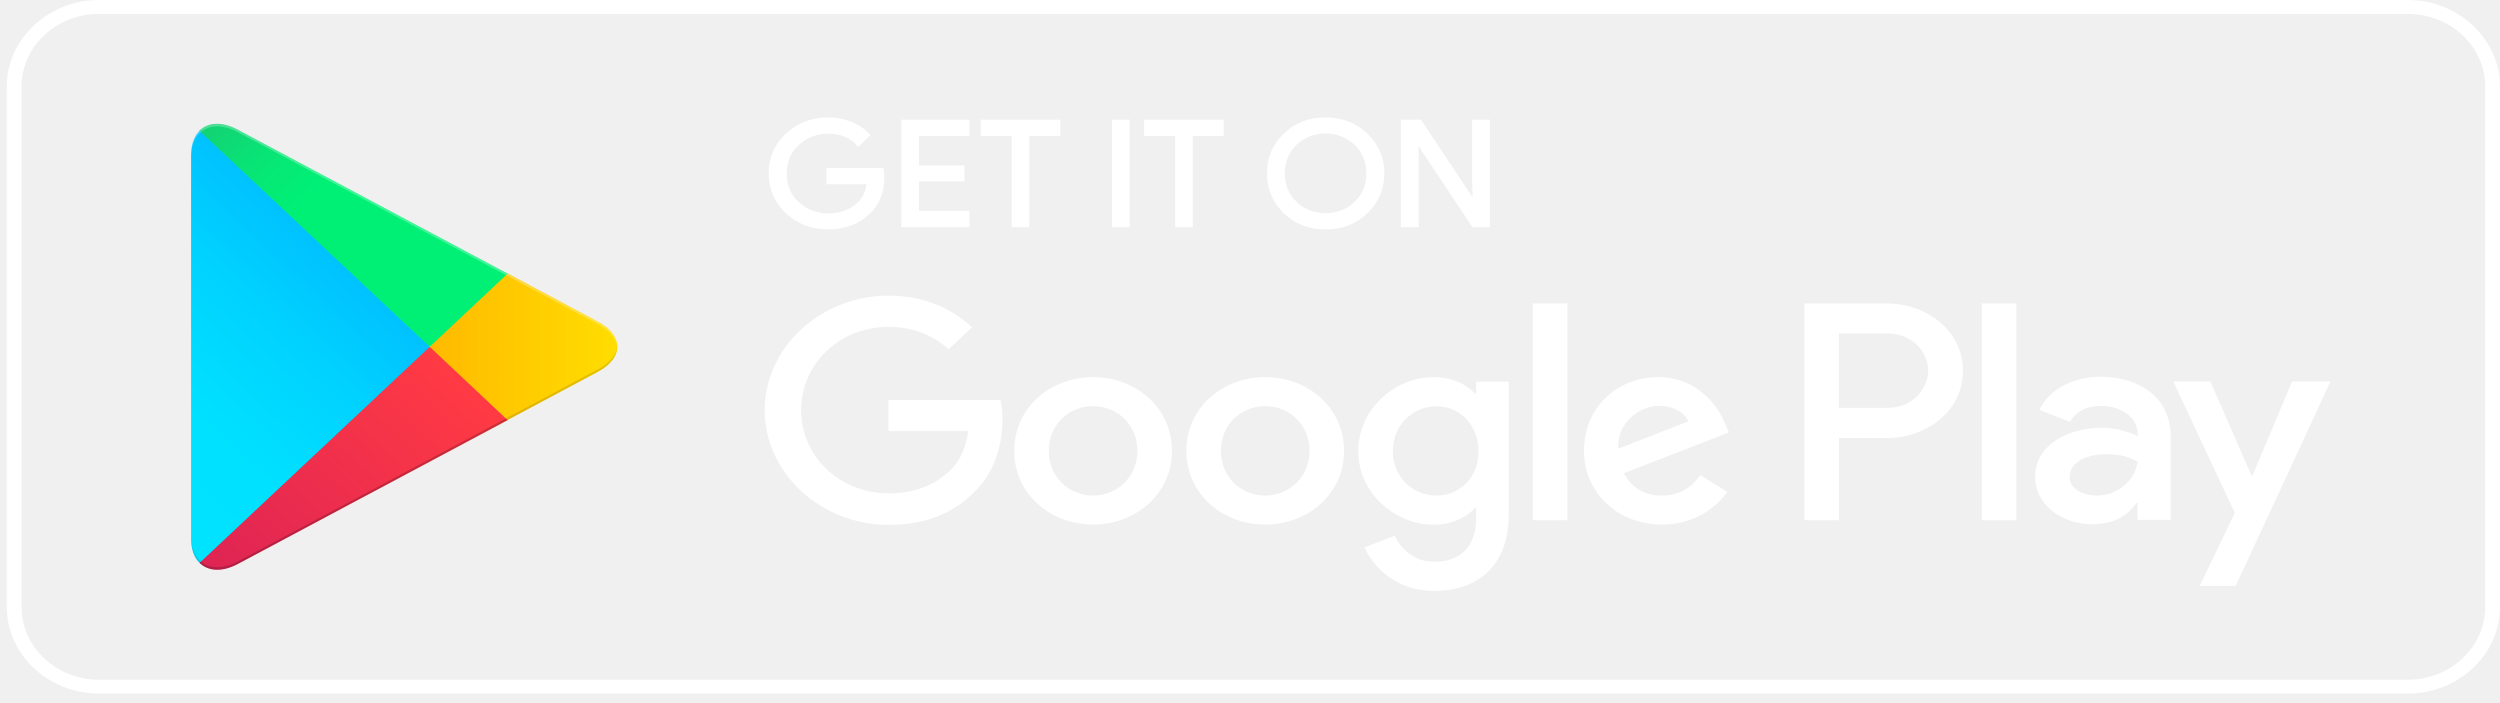
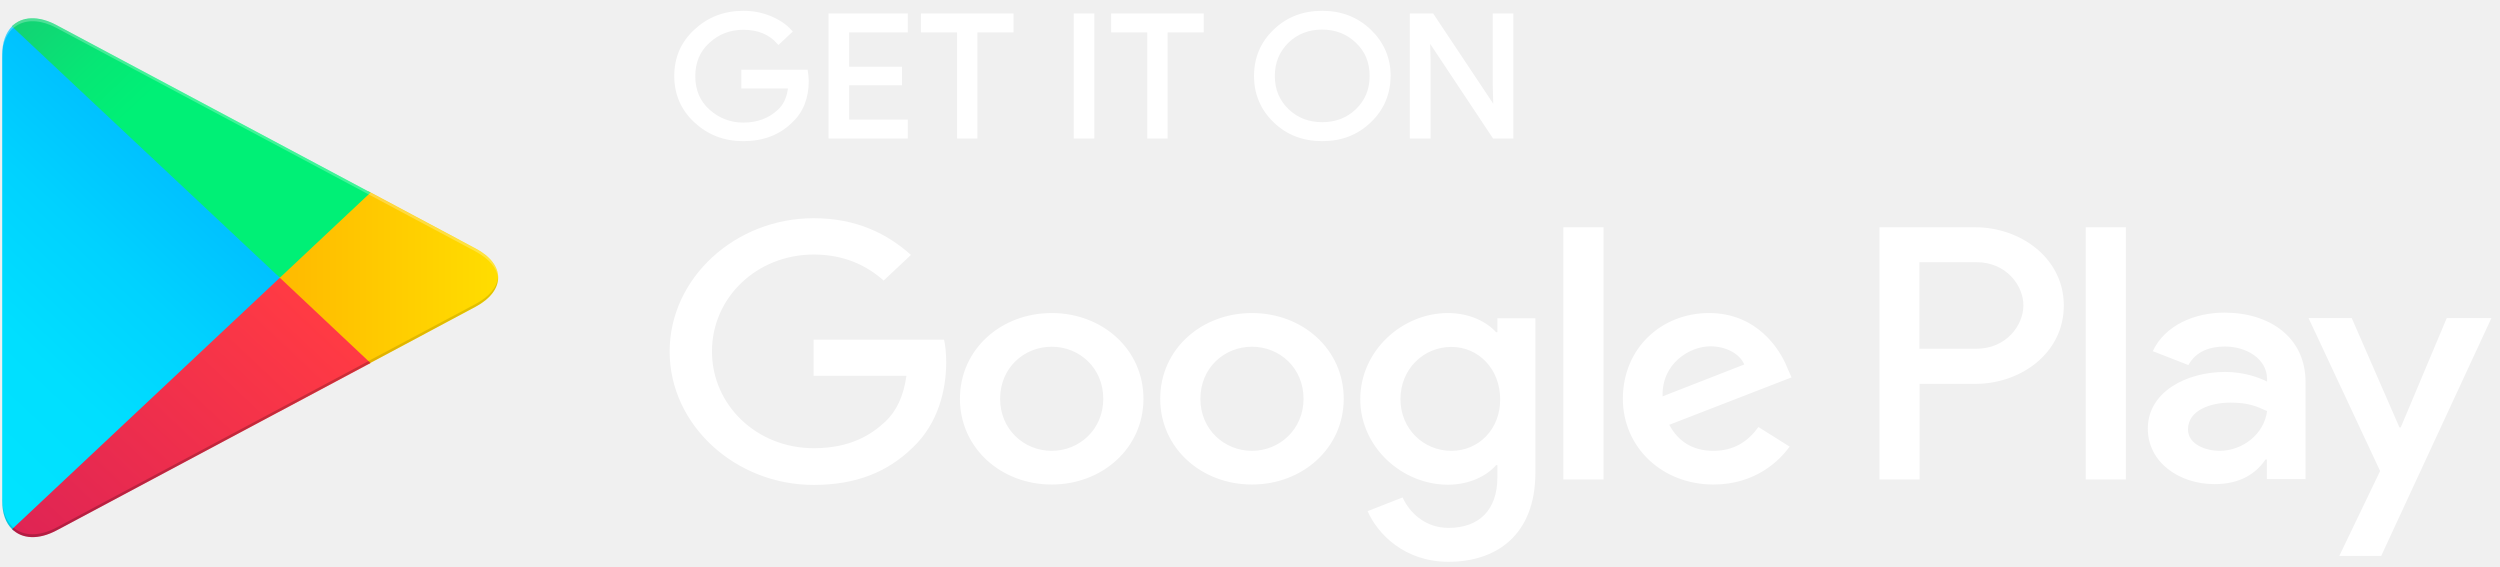
- <svg xmlns="http://www.w3.org/2000/svg" width="185" height="52" viewBox="0 0 185 52" fill="none">
-   <path d="M178.167 1.027C181.338 1.027 183.907 3.439 183.907 6.416V44.911C183.907 47.888 181.338 50.3 178.167 50.3H7.334C4.163 50.3 1.594 47.888 1.594 44.911V6.416C1.594 3.439 4.163 1.027 7.334 1.027H178.167ZM178.167 0H7.334C3.575 0 0.5 2.888 0.5 6.416V44.911C0.5 48.439 3.575 51.326 7.334 51.326H178.167C181.925 51.326 185 48.439 185 44.911V6.416C185 2.888 181.925 0 178.167 0Z" fill="white" />
-   <path d="M65.308 13.141C65.308 14.219 64.966 15.078 64.283 15.707C63.517 16.464 62.506 16.849 61.276 16.849C60.087 16.849 59.09 16.464 58.256 15.694C57.422 14.924 57.012 13.962 57.012 12.833C57.012 11.691 57.422 10.741 58.256 9.971C59.09 9.201 60.087 8.816 61.276 8.816C61.864 8.816 62.424 8.919 62.957 9.137C63.49 9.355 63.914 9.638 64.242 9.997L63.517 10.677C62.971 10.074 62.233 9.766 61.276 9.766C60.415 9.766 59.663 10.048 59.035 10.626C58.406 11.19 58.092 11.934 58.092 12.845C58.092 13.757 58.406 14.501 59.035 15.065C59.663 15.63 60.415 15.925 61.276 15.925C62.192 15.925 62.957 15.643 63.572 15.065C63.968 14.693 64.201 14.167 64.255 13.5H61.276V12.563H65.253C65.281 12.768 65.308 12.961 65.308 13.141Z" fill="white" stroke="white" stroke-width="0.257" stroke-miterlimit="10" />
-   <path d="M71.608 9.933H67.877V12.371H71.239V13.295H67.877V15.733H71.608V16.682H66.825V8.983H71.608V9.933Z" fill="white" stroke="white" stroke-width="0.257" stroke-miterlimit="10" />
-   <path d="M76.049 16.682H74.997V9.933H72.701V8.983H78.332V9.933H76.036V16.682H76.049Z" fill="white" stroke="white" stroke-width="0.257" stroke-miterlimit="10" />
-   <path d="M82.418 16.682V8.983H83.47V16.682H82.418Z" fill="white" stroke="white" stroke-width="0.257" stroke-miterlimit="10" />
-   <path d="M88.145 16.682H87.093V9.933H84.797V8.983H90.427V9.933H88.131V16.682H88.145Z" fill="white" stroke="white" stroke-width="0.257" stroke-miterlimit="10" />
-   <path d="M101.1 15.681C100.294 16.463 99.296 16.848 98.094 16.848C96.891 16.848 95.893 16.463 95.087 15.681C94.281 14.898 93.884 13.948 93.884 12.832C93.884 11.716 94.281 10.754 95.087 9.984C95.893 9.201 96.891 8.816 98.094 8.816C99.283 8.816 100.28 9.201 101.1 9.984C101.907 10.766 102.317 11.716 102.317 12.832C102.303 13.961 101.907 14.911 101.1 15.681ZM95.866 15.039C96.467 15.617 97.219 15.899 98.094 15.899C98.968 15.899 99.72 15.617 100.321 15.039C100.923 14.462 101.237 13.73 101.237 12.832C101.237 11.934 100.936 11.203 100.321 10.625C99.72 10.048 98.968 9.753 98.094 9.753C97.219 9.753 96.467 10.035 95.866 10.612C95.265 11.203 94.95 11.934 94.95 12.832C94.95 13.73 95.265 14.462 95.866 15.039Z" fill="white" stroke="white" stroke-width="0.257" stroke-miterlimit="10" />
-   <path d="M103.793 16.682V8.983H105.078L109.068 14.976H109.109L109.068 13.487V8.983H110.121V16.682H109.027L104.859 10.408H104.818L104.859 11.896V16.682H103.793Z" fill="white" stroke="white" stroke-width="0.257" stroke-miterlimit="10" />
-   <path d="M93.625 27.909C90.413 27.909 87.79 30.206 87.79 33.362C87.79 36.506 90.413 38.816 93.625 38.816C96.837 38.816 99.461 36.506 99.461 33.362C99.461 30.206 96.837 27.909 93.625 27.909ZM93.625 36.673C91.862 36.673 90.345 35.312 90.345 33.362C90.345 31.399 91.862 30.052 93.625 30.052C95.388 30.052 96.905 31.399 96.905 33.362C96.905 35.312 95.374 36.673 93.625 36.673ZM80.888 27.909C77.676 27.909 75.052 30.206 75.052 33.362C75.052 36.506 77.676 38.816 80.888 38.816C84.1 38.816 86.724 36.506 86.724 33.362C86.724 30.206 84.1 27.909 80.888 27.909ZM80.888 36.673C79.125 36.673 77.608 35.312 77.608 33.362C77.608 31.399 79.125 30.052 80.888 30.052C82.651 30.052 84.168 31.399 84.168 33.362C84.168 35.312 82.651 36.673 80.888 36.673ZM65.745 29.59V31.899H71.649C71.472 33.195 71.007 34.158 70.31 34.812C69.449 35.62 68.11 36.506 65.759 36.506C62.124 36.506 59.281 33.76 59.281 30.347C59.281 26.933 62.124 24.188 65.759 24.188C67.713 24.188 69.148 24.906 70.201 25.843L71.936 24.213C70.46 22.892 68.506 21.878 65.745 21.878C60.771 21.878 56.589 25.676 56.589 30.36C56.589 35.03 60.771 38.841 65.745 38.841C68.438 38.841 70.46 38.02 72.046 36.467C73.672 34.94 74.178 32.785 74.178 31.052C74.178 30.514 74.137 30.013 74.041 29.602H65.745V29.59ZM127.669 31.386C127.19 30.167 125.714 27.909 122.694 27.909C119.701 27.909 117.214 30.116 117.214 33.362C117.214 36.416 119.674 38.816 122.981 38.816C125.646 38.816 127.19 37.288 127.819 36.403L125.837 35.158C125.181 36.069 124.279 36.673 122.981 36.673C121.683 36.673 120.753 36.108 120.166 35.017L127.942 32.002L127.669 31.386ZM119.742 33.208C119.674 31.104 121.478 30.026 122.776 30.026C123.787 30.026 124.648 30.501 124.935 31.181L119.742 33.208ZM113.428 38.495H115.984V22.455H113.428V38.495ZM109.246 29.128H109.15C108.576 28.486 107.483 27.909 106.089 27.909C103.178 27.909 100.513 30.308 100.513 33.388C100.513 36.442 103.178 38.828 106.089 38.828C107.469 38.828 108.576 38.251 109.15 37.584H109.232V38.366C109.232 40.458 108.043 41.574 106.13 41.574C104.572 41.574 103.602 40.522 103.205 39.637L100.978 40.509C101.62 41.959 103.315 43.73 106.13 43.73C109.123 43.73 111.651 42.075 111.651 38.046V28.242H109.232V29.128H109.246ZM106.308 36.673C104.545 36.673 103.069 35.287 103.069 33.388C103.069 31.463 104.545 30.064 106.308 30.064C108.043 30.064 109.41 31.476 109.41 33.388C109.424 35.287 108.057 36.673 106.308 36.673ZM139.641 22.455H133.532V38.495H136.087V32.413H139.654C142.483 32.413 145.258 30.488 145.258 27.434C145.258 24.38 142.456 22.455 139.641 22.455ZM139.695 30.18H136.074V24.675H139.695C141.609 24.675 142.688 26.164 142.688 27.421C142.688 28.679 141.609 30.18 139.695 30.18ZM155.467 27.883C153.622 27.883 151.708 28.653 150.916 30.334L153.184 31.219C153.663 30.334 154.565 30.039 155.508 30.039C156.833 30.039 158.173 30.783 158.186 32.105V32.271C157.722 32.028 156.738 31.655 155.521 31.655C153.075 31.655 150.601 32.913 150.601 35.261C150.601 37.404 152.597 38.79 154.838 38.79C156.546 38.79 157.503 38.071 158.091 37.224H158.173V38.469H160.633V32.323C160.646 29.474 158.378 27.883 155.467 27.883ZM155.152 36.673C154.319 36.673 153.157 36.275 153.157 35.312C153.157 34.081 154.606 33.606 155.863 33.606C156.984 33.606 157.517 33.837 158.186 34.145C157.995 35.62 156.628 36.673 155.152 36.673ZM169.612 28.23L166.687 35.184H166.605L163.571 28.23H160.824L165.375 37.956L162.778 43.358H165.443L172.454 28.23H169.612ZM146.652 38.495H149.207V22.455H146.652V38.495Z" fill="white" />
-   <path d="M14.769 9.675C14.372 10.073 14.14 10.689 14.14 11.472V39.855C14.14 40.651 14.372 41.266 14.769 41.651L14.864 41.741L31.797 25.856V25.663V25.471L14.864 9.585L14.769 9.675Z" fill="url(#paint0_linear_479_2314)" />
-   <path d="M37.444 31.155L31.799 25.856V25.663V25.471L37.444 20.171L37.566 20.235L44.249 23.803C46.163 24.816 46.163 26.485 44.249 27.511L37.566 31.078L37.444 31.155Z" fill="url(#paint1_linear_479_2314)" />
-   <path d="M37.566 31.091L31.798 25.664L14.77 41.652C15.398 42.28 16.437 42.357 17.612 41.729L37.566 31.091Z" fill="url(#paint2_linear_479_2314)" />
-   <path d="M37.565 20.248L17.598 9.598C16.423 8.97 15.384 9.047 14.756 9.675L31.798 25.663L37.565 20.248Z" fill="url(#paint3_linear_479_2314)" />
-   <path opacity="0.2" d="M37.441 30.963L17.598 41.549C16.491 42.139 15.493 42.101 14.864 41.562L14.769 41.651L14.864 41.741C15.507 42.28 16.491 42.319 17.598 41.728L37.564 31.078L37.441 30.963Z" fill="black" />
-   <path opacity="0.12" d="M14.767 41.472C14.371 41.074 14.139 40.458 14.139 39.675V39.868C14.139 40.663 14.371 41.279 14.767 41.664L14.863 41.574L14.767 41.472Z" fill="black" />
-   <path opacity="0.12" d="M44.249 27.332L37.429 30.963L37.552 31.078L44.235 27.511C45.192 26.998 45.67 26.331 45.67 25.664C45.602 26.267 45.123 26.87 44.249 27.332Z" fill="black" />
-   <path opacity="0.25" d="M17.598 9.779L44.248 23.996C45.109 24.458 45.601 25.049 45.683 25.664C45.683 24.997 45.205 24.317 44.248 23.817L17.598 9.599C15.685 8.586 14.127 9.433 14.127 11.486V11.678C14.127 9.612 15.699 8.765 17.598 9.779Z" fill="white" />
+ <svg xmlns="http://www.w3.org/2000/svg" width="159" height="36" viewBox="0 0 159 36" fill="none">
+   <path d="M51.308 5.141C51.308 6.218 50.966 7.078 50.283 7.707C49.517 8.464 48.506 8.849 47.276 8.849C46.087 8.849 45.09 8.464 44.256 7.694C43.422 6.924 43.012 5.962 43.012 4.833C43.012 3.691 43.422 2.741 44.256 1.971C45.09 1.201 46.087 0.816 47.276 0.816C47.864 0.816 48.424 0.919 48.957 1.137C49.49 1.355 49.914 1.638 50.242 1.997L49.517 2.677C48.971 2.074 48.233 1.766 47.276 1.766C46.415 1.766 45.663 2.048 45.035 2.626C44.406 3.19 44.092 3.934 44.092 4.845C44.092 5.757 44.406 6.501 45.035 7.065C45.663 7.63 46.415 7.925 47.276 7.925C48.192 7.925 48.957 7.643 49.572 7.065C49.968 6.693 50.201 6.167 50.255 5.5H47.276V4.563H51.253C51.281 4.769 51.308 4.961 51.308 5.141Z" fill="white" stroke="white" stroke-width="0.257" stroke-miterlimit="10" />
+   <path d="M57.608 1.933H53.877V4.371H57.239V5.295H53.877V7.733H57.608V8.682H52.825V0.983H57.608V1.933Z" fill="white" stroke="white" stroke-width="0.257" stroke-miterlimit="10" />
+   <path d="M62.049 8.682H60.997V1.933H58.701V0.983H64.332V1.933H62.036V8.682H62.049Z" fill="white" stroke="white" stroke-width="0.257" stroke-miterlimit="10" />
+   <path d="M68.418 8.682V0.983H69.47V8.682H68.418Z" fill="white" stroke="white" stroke-width="0.257" stroke-miterlimit="10" />
+   <path d="M74.145 8.682H73.093V1.933H70.797V0.983H76.427V1.933H74.131V8.682H74.145Z" fill="white" stroke="white" stroke-width="0.257" stroke-miterlimit="10" />
+   <path d="M87.1 7.681C86.294 8.463 85.296 8.848 84.094 8.848C82.891 8.848 81.893 8.463 81.087 7.681C80.281 6.898 79.884 5.949 79.884 4.832C79.884 3.716 80.281 2.753 81.087 1.984C81.893 1.201 82.891 0.816 84.094 0.816C85.283 0.816 86.28 1.201 87.1 1.984C87.906 2.766 88.317 3.716 88.317 4.832C88.303 5.961 87.906 6.911 87.1 7.681ZM81.866 7.039C82.467 7.617 83.219 7.899 84.094 7.899C84.968 7.899 85.72 7.617 86.321 7.039C86.922 6.462 87.237 5.73 87.237 4.832C87.237 3.934 86.936 3.203 86.321 2.625C85.72 2.048 84.968 1.753 84.094 1.753C83.219 1.753 82.467 2.035 81.866 2.612C81.265 3.203 80.95 3.934 80.95 4.832C80.95 5.73 81.265 6.462 81.866 7.039Z" fill="white" stroke="white" stroke-width="0.257" stroke-miterlimit="10" />
+   <path d="M89.793 8.682V0.983H91.078L95.068 6.976H95.109L95.068 5.487V0.983H96.121V8.682H95.028L90.859 2.408H90.818L90.859 3.896V8.682H89.793Z" fill="white" stroke="white" stroke-width="0.257" stroke-miterlimit="10" />
+   <path d="M79.625 19.909C76.413 19.909 73.79 22.206 73.79 25.362C73.79 28.506 76.413 30.816 79.625 30.816C82.837 30.816 85.461 28.506 85.461 25.362C85.461 22.206 82.837 19.909 79.625 19.909ZM79.625 28.673C77.862 28.673 76.345 27.312 76.345 25.362C76.345 23.399 77.862 22.052 79.625 22.052C81.388 22.052 82.905 23.399 82.905 25.362C82.905 27.312 81.374 28.673 79.625 28.673ZM66.888 19.909C63.676 19.909 61.052 22.206 61.052 25.362C61.052 28.506 63.676 30.816 66.888 30.816C70.1 30.816 72.724 28.506 72.724 25.362C72.724 22.206 70.1 19.909 66.888 19.909ZM66.888 28.673C65.125 28.673 63.608 27.312 63.608 25.362C63.608 23.399 65.125 22.052 66.888 22.052C68.651 22.052 70.168 23.399 70.168 25.362C70.168 27.312 68.651 28.673 66.888 28.673ZM51.745 21.59V23.899H57.649C57.472 25.195 57.007 26.158 56.31 26.812C55.449 27.62 54.11 28.506 51.759 28.506C48.124 28.506 45.281 25.76 45.281 22.347C45.281 18.933 48.124 16.188 51.759 16.188C53.713 16.188 55.148 16.906 56.201 17.843L57.936 16.213C56.46 14.892 54.506 13.878 51.745 13.878C46.771 13.878 42.589 17.676 42.589 22.36C42.589 27.03 46.771 30.841 51.745 30.841C54.438 30.841 56.46 30.02 58.046 28.467C59.672 26.94 60.178 24.785 60.178 23.052C60.178 22.514 60.137 22.013 60.041 21.602H51.745V21.59ZM113.669 23.386C113.19 22.167 111.714 19.909 108.694 19.909C105.701 19.909 103.214 22.116 103.214 25.362C103.214 28.416 105.674 30.816 108.981 30.816C111.646 30.816 113.19 29.288 113.819 28.403L111.837 27.159C111.181 28.07 110.279 28.673 108.981 28.673C107.683 28.673 106.753 28.108 106.166 27.017L113.942 24.002L113.669 23.386ZM105.742 25.208C105.674 23.104 107.478 22.026 108.776 22.026C109.787 22.026 110.648 22.501 110.935 23.181L105.742 25.208ZM99.428 30.495H101.984V14.455H99.428V30.495ZM95.246 21.128H95.15C94.576 20.486 93.483 19.909 92.089 19.909C89.178 19.909 86.513 22.308 86.513 25.388C86.513 28.442 89.178 30.828 92.089 30.828C93.469 30.828 94.576 30.251 95.15 29.584H95.233V30.366C95.233 32.458 94.043 33.574 92.13 33.574C90.572 33.574 89.602 32.522 89.206 31.637L86.978 32.509C87.62 33.959 89.315 35.73 92.13 35.73C95.123 35.73 97.651 34.075 97.651 30.046V20.242H95.233V21.128H95.246ZM92.308 28.673C90.545 28.673 89.069 27.287 89.069 25.388C89.069 23.463 90.545 22.064 92.308 22.064C94.043 22.064 95.41 23.476 95.41 25.388C95.424 27.287 94.057 28.673 92.308 28.673ZM125.641 14.455H119.532V30.495H122.087V24.413H125.654C128.483 24.413 131.258 22.488 131.258 19.434C131.258 16.38 128.456 14.455 125.641 14.455ZM125.695 22.18H122.074V16.675H125.695C127.609 16.675 128.688 18.164 128.688 19.421C128.688 20.679 127.609 22.18 125.695 22.18ZM141.467 19.883C139.622 19.883 137.708 20.653 136.916 22.334L139.184 23.219C139.663 22.334 140.565 22.039 141.508 22.039C142.833 22.039 144.173 22.783 144.186 24.105V24.271C143.722 24.028 142.738 23.655 141.521 23.655C139.075 23.655 136.601 24.913 136.601 27.261C136.601 29.404 138.597 30.79 140.838 30.79C142.546 30.79 143.503 30.071 144.091 29.224H144.173V30.469H146.633V24.323C146.646 21.474 144.378 19.883 141.467 19.883ZM141.152 28.673C140.319 28.673 139.157 28.275 139.157 27.312C139.157 26.081 140.606 25.606 141.863 25.606C142.984 25.606 143.517 25.837 144.186 26.145C143.995 27.62 142.628 28.673 141.152 28.673ZM155.612 20.23L152.687 27.184H152.605L149.571 20.23H146.824L151.375 29.956L148.778 35.358H151.443L158.454 20.23H155.612ZM132.652 30.495H135.207V14.455H132.652V30.495Z" fill="white" />
+   <path d="M0.769 1.675C0.372 2.073 0.14 2.689 0.14 3.472V31.855C0.14 32.651 0.372 33.266 0.769 33.651L0.864 33.741L17.797 17.856V17.663V17.471L0.864 1.585L0.769 1.675Z" fill="url(#paint0_linear_32290_7)" />
+   <path d="M23.444 23.155L17.799 17.856V17.663V17.471L23.444 12.171L23.567 12.236L30.25 15.803C32.163 16.816 32.163 18.485 30.25 19.511L23.567 23.078L23.444 23.155Z" fill="url(#paint1_linear_32290_7)" />
+   <path d="M23.566 23.091L17.798 17.664L0.77 33.652C1.398 34.28 2.437 34.357 3.612 33.729L23.566 23.091Z" fill="url(#paint2_linear_32290_7)" />
+   <path d="M23.565 12.248L3.598 1.598C2.423 0.97 1.384 1.047 0.756 1.675L17.798 17.663L23.565 12.248Z" fill="url(#paint3_linear_32290_7)" />
+   <path opacity="0.2" d="M23.441 22.963L3.598 33.549C2.491 34.139 1.493 34.101 0.864 33.562L0.769 33.651L0.864 33.741C1.507 34.28 2.491 34.319 3.598 33.728L23.564 23.078L23.441 22.963Z" fill="black" />
+   <path opacity="0.12" d="M0.767 33.472C0.371 33.074 0.139 32.458 0.139 31.675V31.868C0.139 32.663 0.371 33.279 0.767 33.664L0.863 33.574L0.767 33.472Z" fill="black" />
+   <path opacity="0.12" d="M30.249 19.332L23.429 22.963L23.552 23.078L30.235 19.511C31.192 18.998 31.67 18.331 31.67 17.664C31.602 18.267 31.123 18.87 30.249 19.332Z" fill="black" />
+   <path opacity="0.25" d="M3.598 1.779L30.248 15.996C31.109 16.458 31.601 17.049 31.683 17.664C31.683 16.997 31.205 16.317 30.248 15.817L3.598 1.599C1.685 0.586 0.127 1.433 0.127 3.486V3.678C0.127 1.612 1.699 0.765 3.598 1.779Z" fill="white" />
  <defs>
-     <linearGradient id="paint0_linear_479_2314" x1="30.293" y1="11.176" x2="8.802" y2="34.067" gradientUnits="userSpaceOnUse">
+     <linearGradient id="paint0_linear_32290_7" x1="16.293" y1="3.176" x2="-5.198" y2="26.067" gradientUnits="userSpaceOnUse">
      <stop stop-color="#00A0FF" />
      <stop offset="0.007" stop-color="#00A1FF" />
      <stop offset="0.26" stop-color="#00BEFF" />
      <stop offset="0.512" stop-color="#00D2FF" />
      <stop offset="0.76" stop-color="#00DFFF" />
      <stop offset="1" stop-color="#00E3FF" />
    </linearGradient>
-     <linearGradient id="paint1_linear_479_2314" x1="46.743" y1="25.665" x2="13.673" y2="25.665" gradientUnits="userSpaceOnUse">
+     <linearGradient id="paint1_linear_32290_7" x1="32.743" y1="17.665" x2="-0.327" y2="17.665" gradientUnits="userSpaceOnUse">
      <stop stop-color="#FFE000" />
      <stop offset="0.409" stop-color="#FFBD00" />
      <stop offset="0.775" stop-color="#FFA500" />
      <stop offset="1" stop-color="#FF9C00" />
    </linearGradient>
-     <linearGradient id="paint2_linear_479_2314" x1="34.432" y1="28.61" x2="5.287" y2="59.651" gradientUnits="userSpaceOnUse">
+     <linearGradient id="paint2_linear_32290_7" x1="20.432" y1="20.61" x2="-8.713" y2="51.651" gradientUnits="userSpaceOnUse">
      <stop stop-color="#FF3A44" />
      <stop offset="1" stop-color="#C31162" />
    </linearGradient>
-     <linearGradient id="paint3_linear_479_2314" x1="10.474" y1="0.227" x2="23.488" y2="14.088" gradientUnits="userSpaceOnUse">
+     <linearGradient id="paint3_linear_32290_7" x1="-3.526" y1="-7.773" x2="9.488" y2="6.088" gradientUnits="userSpaceOnUse">
      <stop stop-color="#32A071" />
      <stop offset="0.069" stop-color="#2DA771" />
      <stop offset="0.476" stop-color="#15CF74" />
      <stop offset="0.801" stop-color="#06E775" />
      <stop offset="1" stop-color="#00F076" />
    </linearGradient>
  </defs>
</svg>
